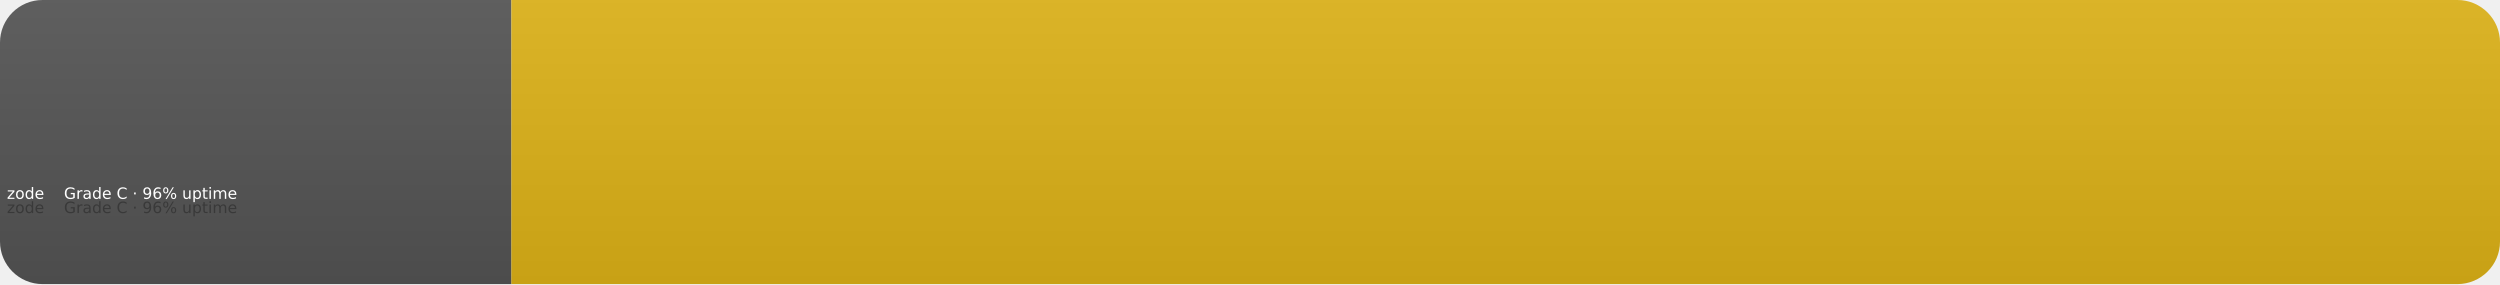
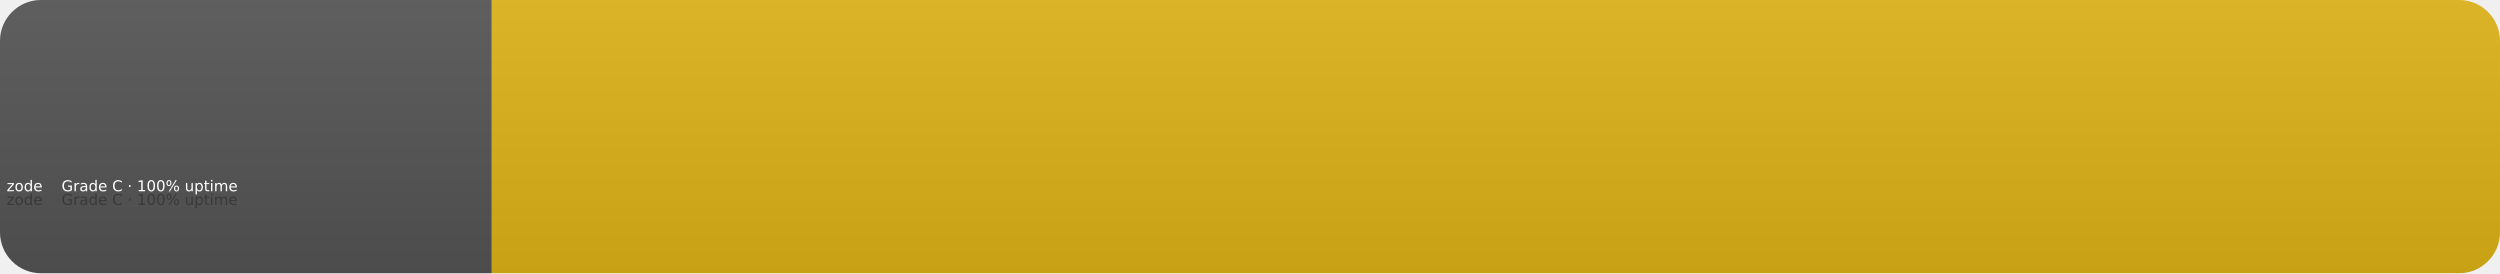
- <svg xmlns="http://www.w3.org/2000/svg" width="176" height="20" role="img" aria-label="zode: Grade C · 96% uptime">
+ <svg xmlns="http://www.w3.org/2000/svg" width="183" height="20" role="img" aria-label="zode: Grade C · 100% uptime">
  <linearGradient id="s" x2="0" y2="100%">
    <stop offset="0" stop-color="#bbb" stop-opacity=".1" />
    <stop offset="1" stop-opacity=".1" />
  </linearGradient>
  <clipPath id="r">
-     <rect width="176" height="20" rx="3" fill="#fff" />
+     <rect width="183" height="20" rx="3" fill="#fff" />
  </clipPath>
  <g clip-path="url(#r)">
    <rect width="36" height="20" fill="#555" />
-     <rect x="36" width="140" height="20" fill="#dfb317" />
-     <rect width="176" height="20" fill="url(#s)" />
+     <rect x="36" width="147" height="20" fill="#dfb317" />
+     <rect width="183" height="20" fill="url(#s)" />
  </g>
  <g fill="#fff" text-anchor="middle" font-family="Verdana,Geneva,DejaVu Sans,sans-serif" text-rendering="geometricPrecision" font-size="11">
    <text aria-hidden="true" x="18" y="150" fill="#010101" fill-opacity=".3" transform="scale(.1)" textLength="260">zode</text>
    <text x="18" y="140" transform="scale(.1)" fill="#fff" textLength="260">zode</text>
-     <text aria-hidden="true" x="106" y="150" fill="#010101" fill-opacity=".3" transform="scale(.1)" textLength="1300">Grade C · 96% uptime</text>
-     <text x="106" y="140" transform="scale(.1)" fill="#fff" textLength="1300">Grade C · 96% uptime</text>
+     <text aria-hidden="true" x="109.5" y="150" fill="#010101" fill-opacity=".3" transform="scale(.1)" textLength="1370">Grade C · 100% uptime</text>
+     <text x="109.5" y="140" transform="scale(.1)" fill="#fff" textLength="1370">Grade C · 100% uptime</text>
  </g>
</svg>
